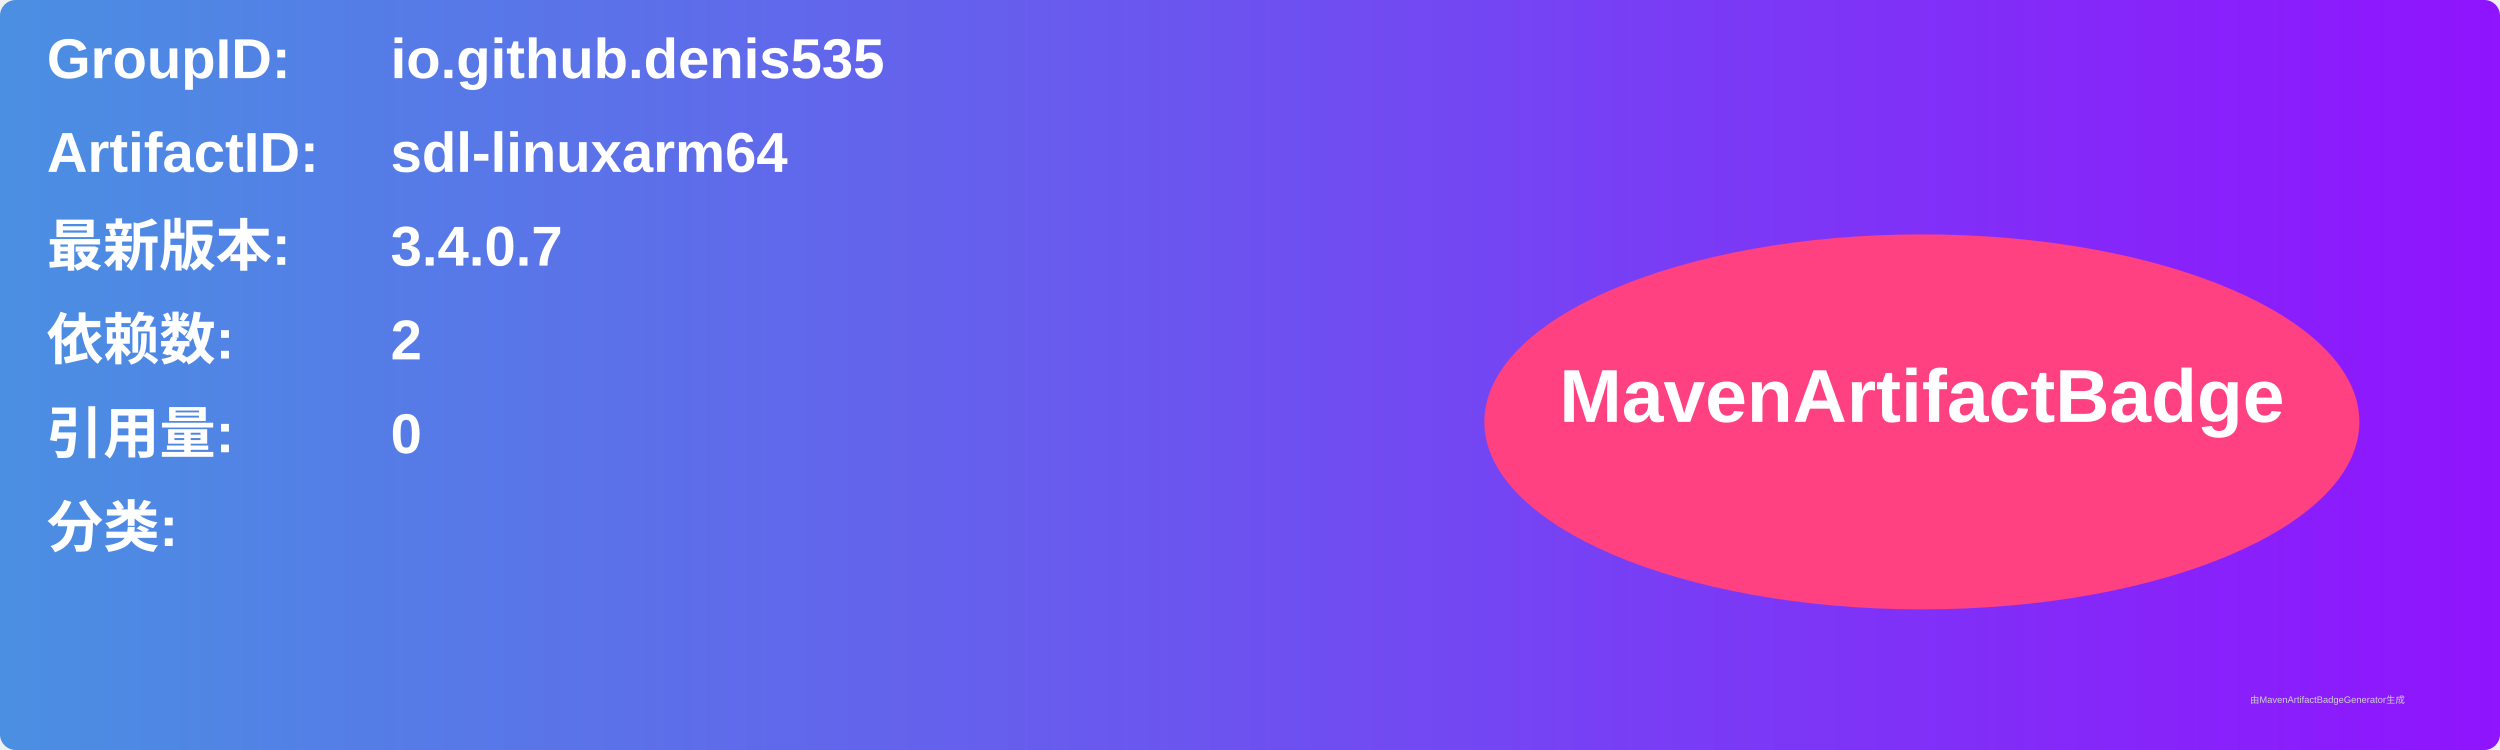
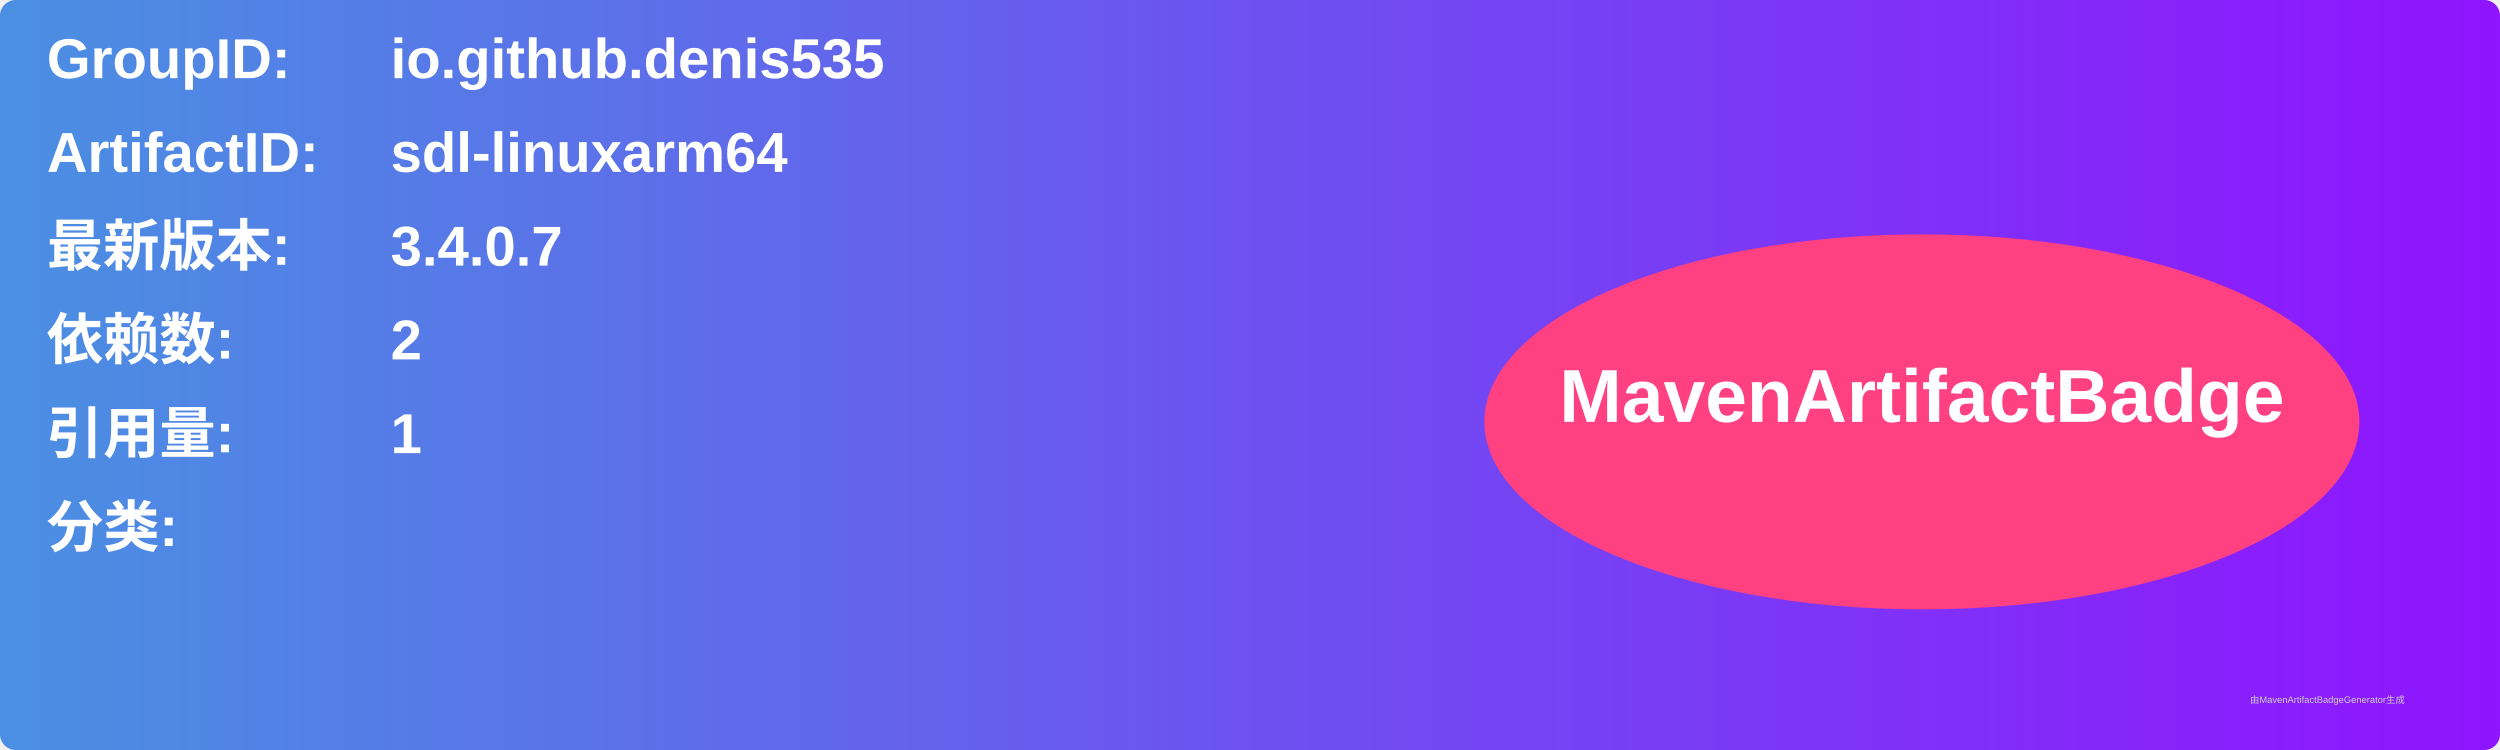
<svg xmlns="http://www.w3.org/2000/svg" width="800" height="240" viewBox="0 0 800 240">
  <linearGradient id="grad" x1="0%" y1="0%" x2="100%" y2="0%">
    <stop offset="0%" stop-color="#4a90e2" />
    <stop offset="100%" stop-color="#9013fe" />
  </linearGradient>
  <rect width="100%" height="100%" rx="5" ry="5" fill="url(#grad)" />
  <g transform="translate(15, 15)">
    <text x="0" y="10" font-family="Arial" font-size="18" fill="white" font-weight="bold" width="260">GroupID:</text>
    <text x="110" y="10" font-family="Arial" font-size="18" fill="white" font-weight="bold" width="460">io.github.denis535</text>
    <text x="0" y="40" font-family="Arial" font-size="18" fill="white" font-weight="bold" width="260">ArtifactID:</text>
    <text x="110" y="40" font-family="Arial" font-size="18" fill="white" font-weight="bold" width="460">sdl-linuxarm64</text>
    <text x="0" y="70" font-family="Arial" font-size="18" fill="white" font-weight="bold">最新版本:</text>
    <text x="110" y="70" font-family="Arial" font-size="18" fill="white" font-weight="bold">
      <tspan font-weight="bold">3.4.0.7</tspan>
    </text>
    <text x="0" y="100" font-family="Arial" font-size="18" fill="white" font-weight="bold">依赖数: </text>
    <text x="110" y="100" font-family="Arial" font-size="18" fill="white">
      <tspan font-weight="bold">2</tspan>
    </text>
    <text x="0" y="130" font-family="Arial" font-size="18" fill="white" font-weight="bold">引用量: </text>
    <text x="110" y="130" font-family="Arial" font-size="18" fill="white">
-       <tspan font-weight="bold">0</tspan>
+       <tspan font-weight="bold">1</tspan>
    </text>
    <text x="0" y="160" font-family="Arial" font-size="18" fill="white" font-weight="bold">分类:</text>
    <text x="10" y="190" font-family="Arial" font-size="10" fill="white">
      <tspan font-weight="bold" />
    </text>
    <ellipse cx="600" cy="120" rx="140" ry="60" fill="#ff4081" />
    <text x="600" y="120" text-anchor="middle" font-family="Arial" font-size="24" fill="white" font-weight="bold">MavenArtifactBadge</text>
  </g>
  <text x="720" y="225" font-family="Arial" font-size="3" fill="#d0d0d0">由MavenArtifactBadgeGenerator生成</text>
</svg>
